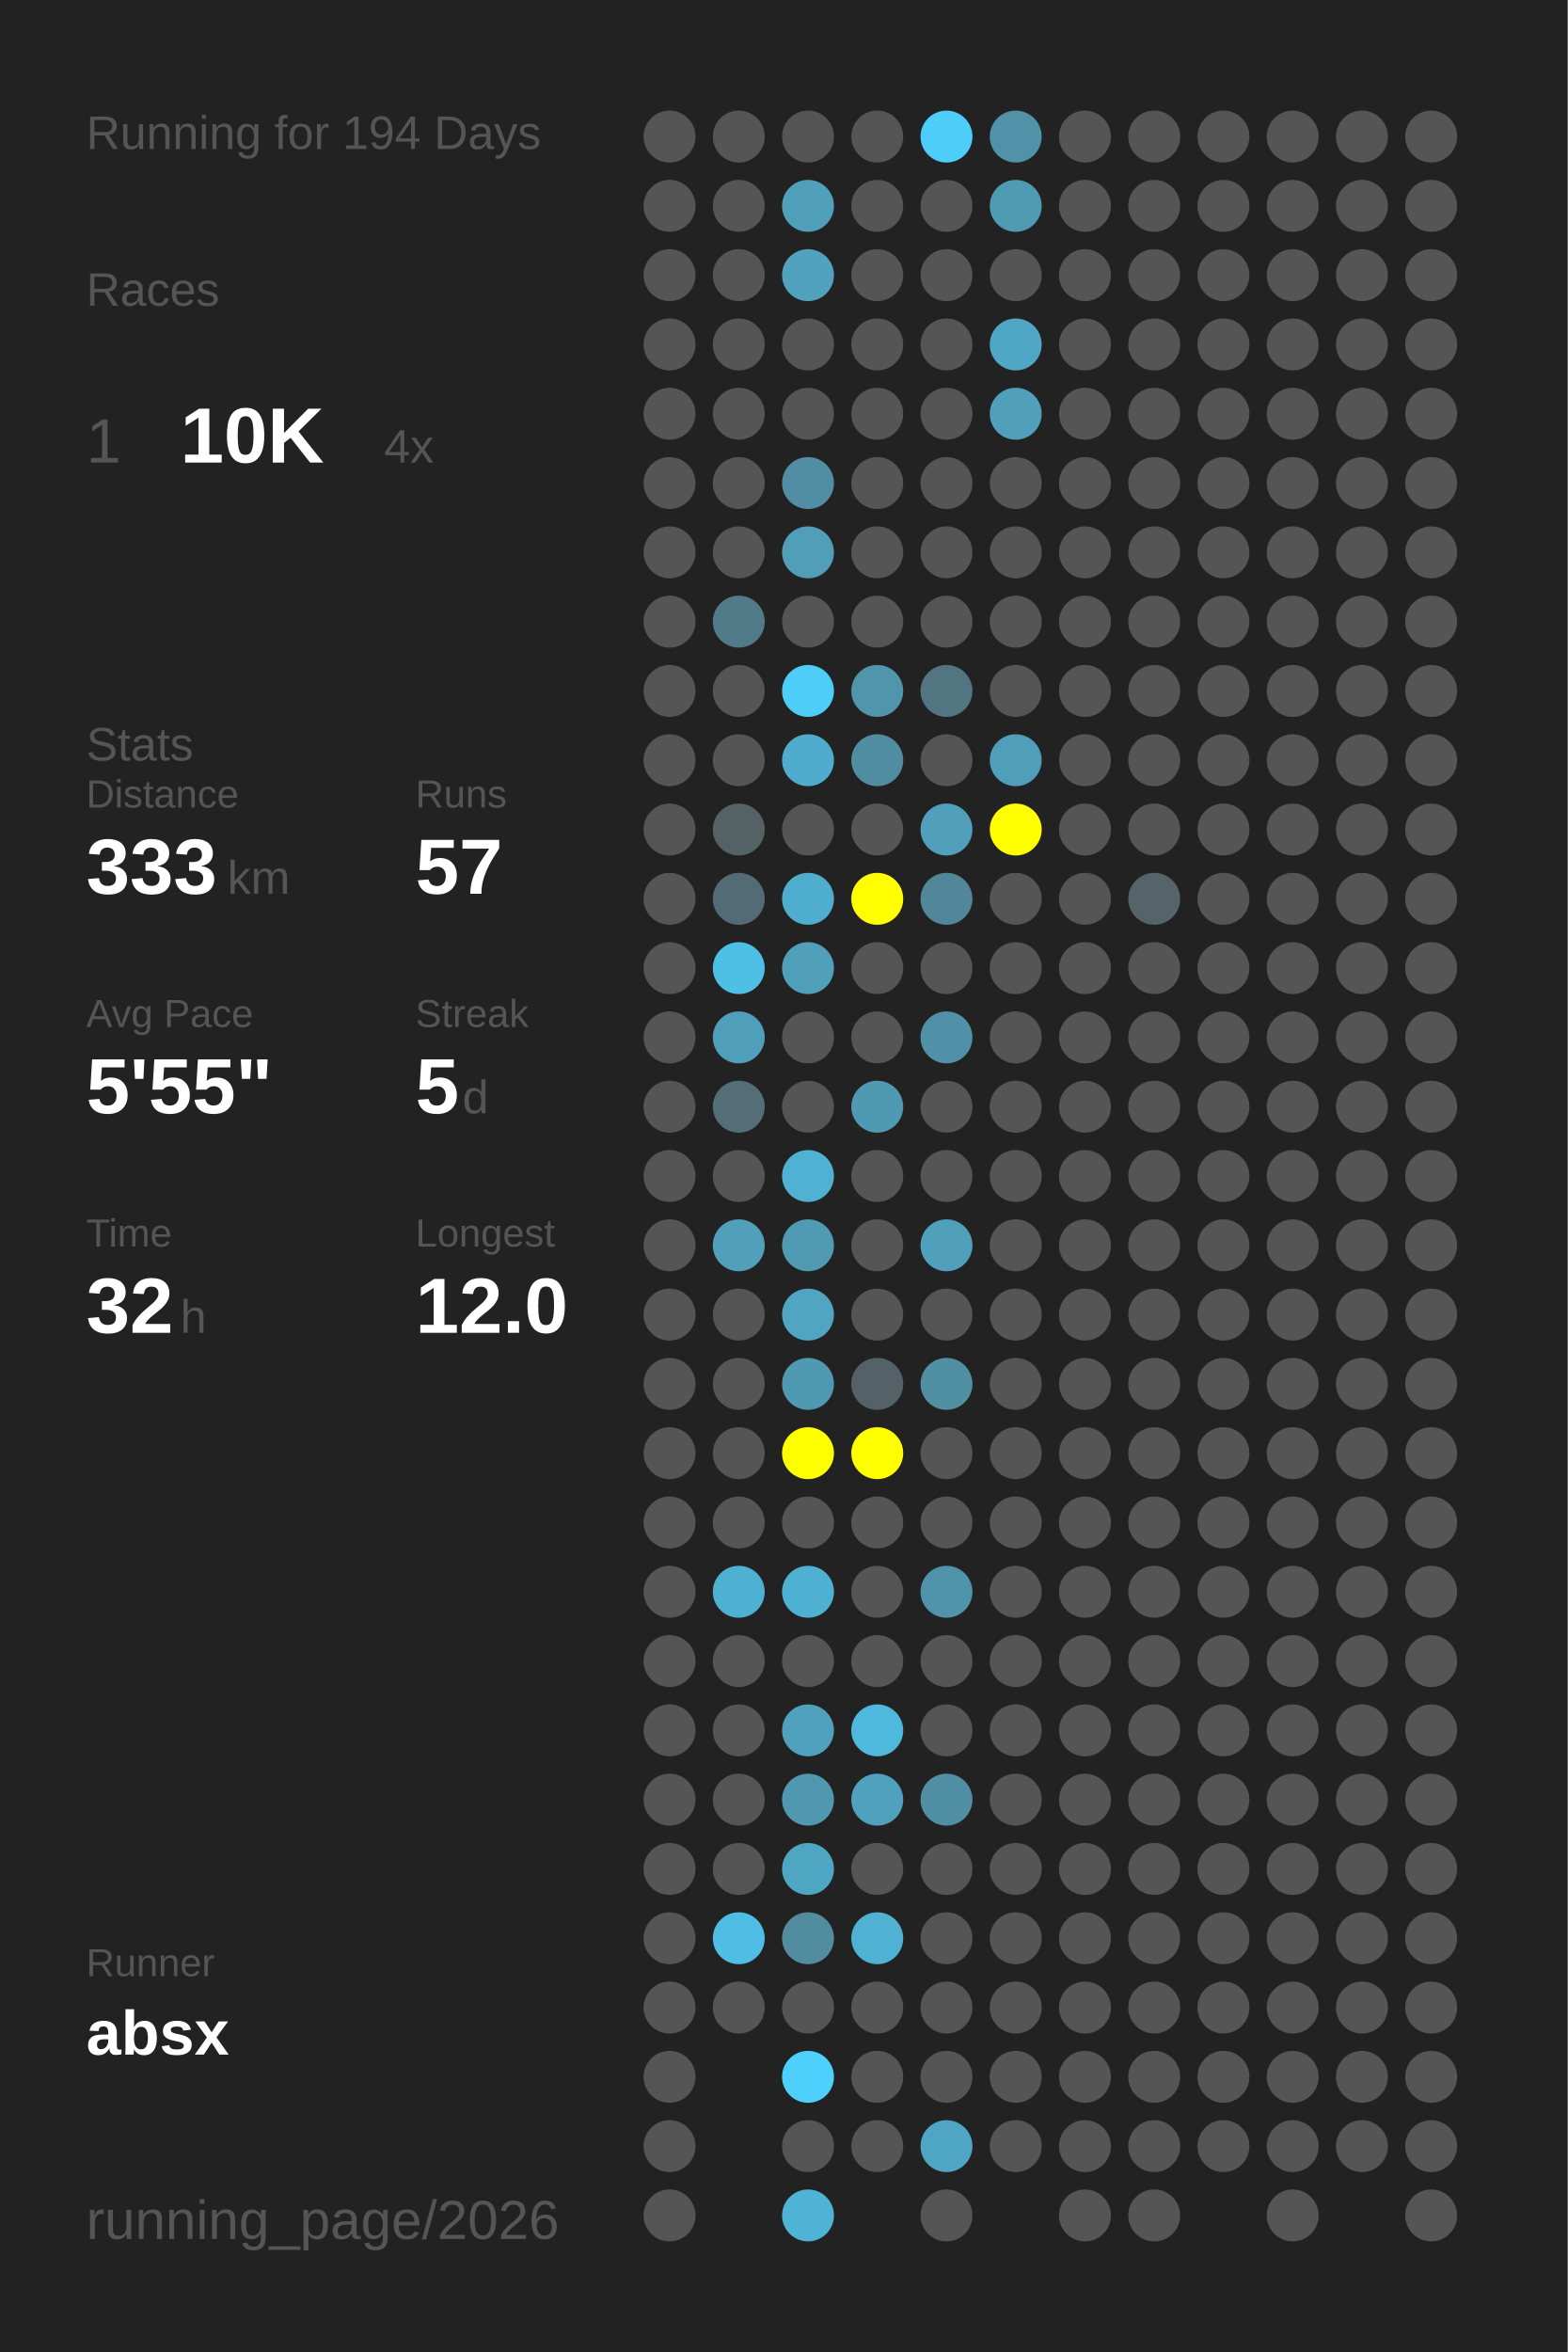
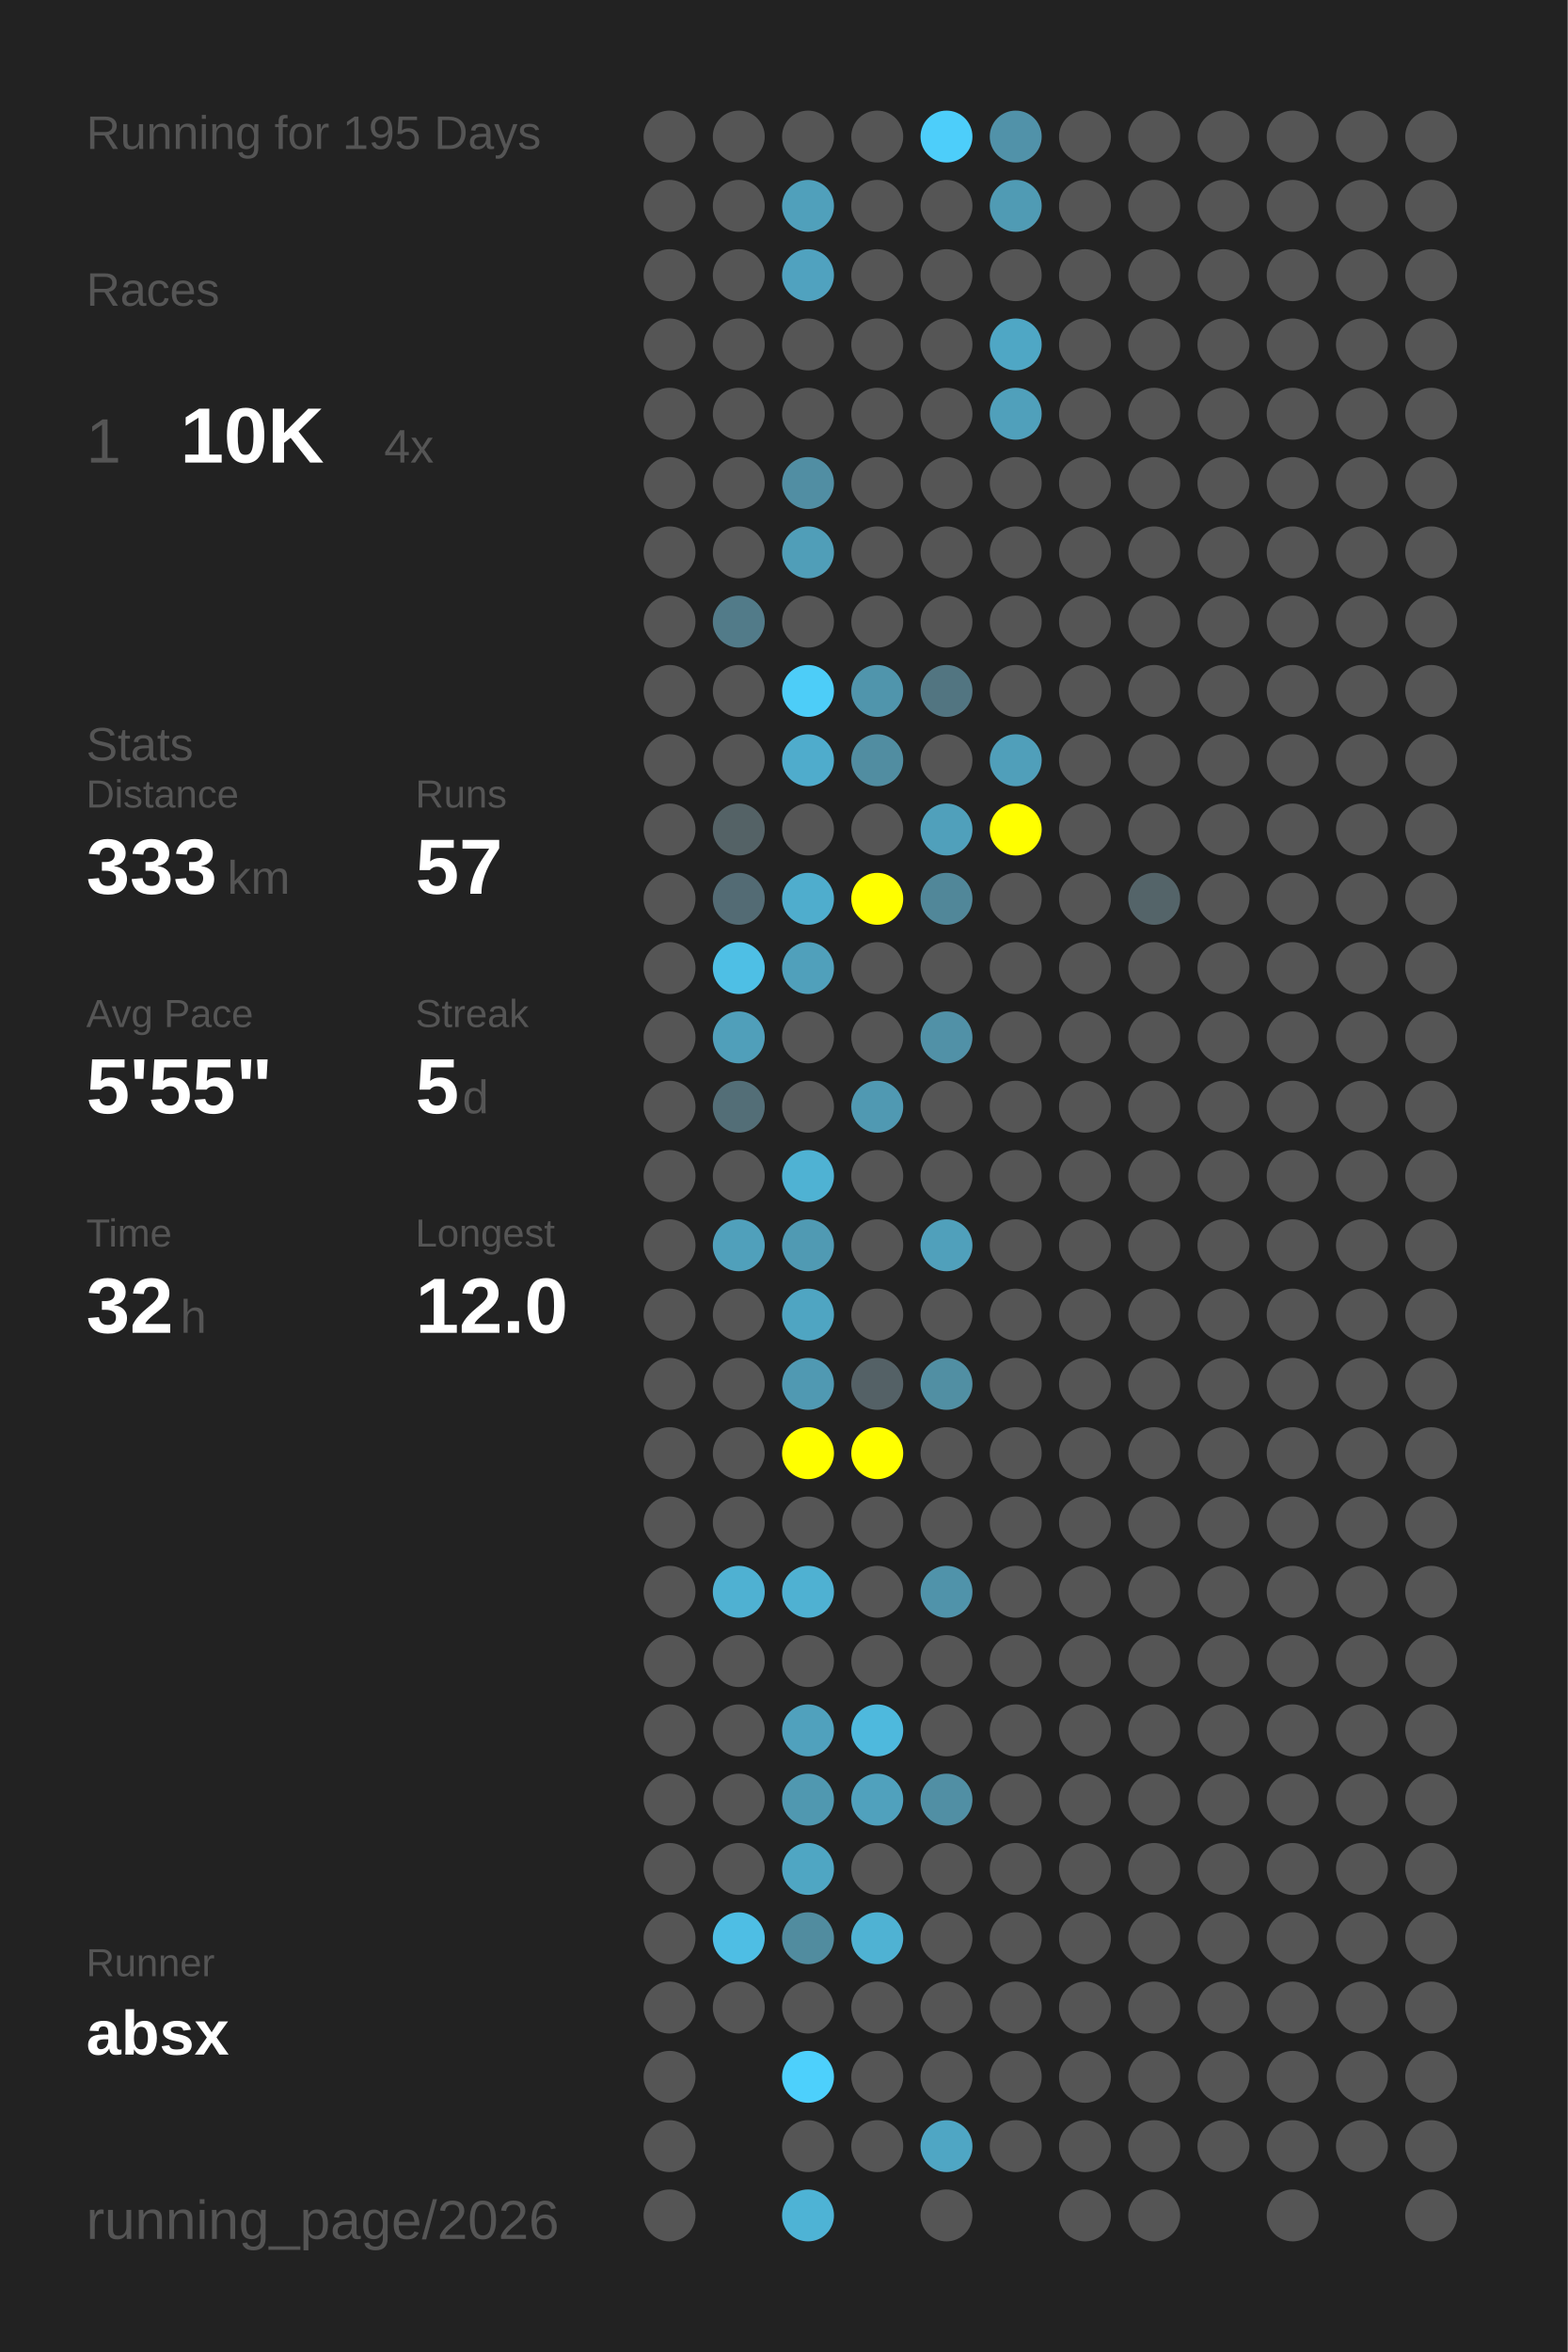
<svg xmlns="http://www.w3.org/2000/svg" baseProfile="full" height="300mm" version="1.1" viewBox="0,0,200,300" width="200mm">
  <defs />
  <rect fill="#222222" height="300" width="200" x="0" y="0" />
-   <text fill="#555555" style="font-size:6px; font-family:Arial;" x="11" y="19">Running for 194 Days</text>
+   <text fill="#555555" style="font-size:6px; font-family:Arial;" x="11" y="19">Running for 195 Days</text>
  <text fill="#555555" style="font-size:6px; font-family:Arial;" x="11" y="39">Races</text>
  <text fill="#555555" style="font-size:8px; font-family:Arial;" x="11" y="59">1</text>
  <text fill="#FFFFFF" style="font-size:10px; font-family:Arial; font-weight:bold;" x="23" y="59">10K</text>
  <text fill="#555555" style="font-size:6px; font-family:Arial;" x="49" y="59">4x</text>
  <text fill="#555555" style="font-size:6px; font-family:Arial;" x="11" y="97">Stats</text>
  <text fill="#555555" style="font-size:5px; font-family:Arial;" x="11" y="103">Distance</text>
  <text fill="#FFFFFF" style="font-size:10px; font-family:Arial; font-weight:bold;" x="11" y="114">333</text>
  <text fill="#555555" style="font-size:6px; font-family:Arial;" x="29" y="114">km</text>
  <text fill="#555555" style="font-size:5px; font-family:Arial;" x="53" y="103">Runs</text>
  <text fill="#FFFFFF" style="font-size:10px; font-family:Arial; font-weight:bold;" x="53" y="114">57</text>
  <text fill="#555555" style="font-size:5px; font-family:Arial;" x="11" y="131">Avg Pace</text>
  <text fill="#FFFFFF" style="font-size:10px; font-family:Arial; font-weight:bold;" x="11" y="142">5'55"</text>
  <text fill="#555555" style="font-size:5px; font-family:Arial;" x="53" y="131">Streak</text>
  <text fill="#FFFFFF" style="font-size:10px; font-family:Arial; font-weight:bold;" x="53" y="142">5</text>
  <text fill="#555555" style="font-size:6px; font-family:Arial;" x="59" y="142">d</text>
  <text fill="#555555" style="font-size:5px; font-family:Arial;" x="11" y="159">Time</text>
  <text fill="#FFFFFF" style="font-size:10px; font-family:Arial; font-weight:bold;" x="11" y="170">32</text>
  <text fill="#555555" style="font-size:6px; font-family:Arial;" x="23" y="170">h</text>
  <text fill="#555555" style="font-size:5px; font-family:Arial;" x="53" y="159">Longest</text>
  <text fill="#FFFFFF" style="font-size:10px; font-family:Arial; font-weight:bold;" x="53" y="170">12.0</text>
  <text fill="#555555" style="font-size:5px; font-family:Arial;" x="11" y="252.065">Runner</text>
  <text fill="#FFFFFF" style="font-size:8px; font-family:Arial; font-weight:bold;" x="11" y="262.065">absx</text>
  <text fill="#555555" style="font-size:7px; font-family:Arial;" x="11" y="285.581">running_page/2026</text>
  <circle cx="85.417" cy="17.419" fill="#555555" r="3.312" />
  <circle cx="85.417" cy="26.258" fill="#555555" r="3.312" />
  <circle cx="85.417" cy="35.097" fill="#555555" r="3.312" />
  <circle cx="85.417" cy="43.935" fill="#555555" r="3.312" />
  <circle cx="85.417" cy="52.774" fill="#555555" r="3.312" />
  <circle cx="85.417" cy="61.613" fill="#555555" r="3.312" />
  <circle cx="85.417" cy="70.452" fill="#555555" r="3.312" />
  <circle cx="85.417" cy="79.29" fill="#555555" r="3.312" />
  <circle cx="85.417" cy="88.129" fill="#555555" r="3.312" />
  <circle cx="85.417" cy="96.968" fill="#555555" r="3.312" />
  <circle cx="85.417" cy="105.806" fill="#555555" r="3.312" />
  <circle cx="85.417" cy="114.645" fill="#555555" r="3.312" />
  <circle cx="85.417" cy="123.484" fill="#555555" r="3.312" />
  <circle cx="85.417" cy="132.323" fill="#555555" r="3.312" />
  <circle cx="85.417" cy="141.161" fill="#555555" r="3.312" />
  <circle cx="85.417" cy="150" fill="#555555" r="3.312" />
  <circle cx="85.417" cy="158.839" fill="#555555" r="3.312" />
  <circle cx="85.417" cy="167.677" fill="#555555" r="3.312" />
  <circle cx="85.417" cy="176.516" fill="#555555" r="3.312" />
  <circle cx="85.417" cy="185.355" fill="#555555" r="3.312" />
  <circle cx="85.417" cy="194.194" fill="#555555" r="3.312" />
  <circle cx="85.417" cy="203.032" fill="#555555" r="3.312" />
  <circle cx="85.417" cy="211.871" fill="#555555" r="3.312" />
  <circle cx="85.417" cy="220.71" fill="#555555" r="3.312" />
  <circle cx="85.417" cy="229.548" fill="#555555" r="3.312" />
  <circle cx="85.417" cy="238.387" fill="#555555" r="3.312" />
  <circle cx="85.417" cy="247.226" fill="#555555" r="3.312" />
  <circle cx="85.417" cy="256.065" fill="#555555" r="3.312" />
  <circle cx="85.417" cy="264.903" fill="#555555" r="3.312" />
  <circle cx="85.417" cy="273.742" fill="#555555" r="3.312" />
  <circle cx="85.417" cy="282.581" fill="#555555" r="3.312" />
  <circle cx="94.25" cy="17.419" fill="#555555" r="3.312" />
  <circle cx="94.25" cy="26.258" fill="#555555" r="3.312" />
  <circle cx="94.25" cy="35.097" fill="#555555" r="3.312" />
  <circle cx="94.25" cy="43.935" fill="#555555" r="3.312" />
  <circle cx="94.25" cy="52.774" fill="#555555" r="3.312" />
  <circle cx="94.25" cy="61.613" fill="#555555" r="3.312" />
  <circle cx="94.25" cy="70.452" fill="#555555" r="3.312" />
  <circle cx="94.25" cy="79.29" fill="#527b89" r="3.312" />
  <circle cx="94.25" cy="88.129" fill="#555555" r="3.312" />
  <circle cx="94.25" cy="96.968" fill="#555555" r="3.312" />
  <circle cx="94.25" cy="105.806" fill="#546266" r="3.312" />
  <circle cx="94.25" cy="114.645" fill="#536b74" r="3.312" />
  <circle cx="94.25" cy="123.484" fill="#4ebfe5" r="3.312" />
  <circle cx="94.25" cy="132.323" fill="#509fba" r="3.312" />
  <circle cx="94.25" cy="141.161" fill="#536e77" r="3.312" />
  <circle cx="94.25" cy="150" fill="#555555" r="3.312" />
  <circle cx="94.25" cy="158.839" fill="#50a0bb" r="3.312" />
  <circle cx="94.25" cy="167.677" fill="#555555" r="3.312" />
  <circle cx="94.25" cy="176.516" fill="#555555" r="3.312" />
  <circle cx="94.25" cy="185.355" fill="#555555" r="3.312" />
  <circle cx="94.25" cy="194.194" fill="#555555" r="3.312" />
  <circle cx="94.25" cy="203.032" fill="#4fb1d2" r="3.312" />
  <circle cx="94.25" cy="211.871" fill="#555555" r="3.312" />
  <circle cx="94.25" cy="220.71" fill="#555555" r="3.312" />
  <circle cx="94.25" cy="229.548" fill="#555555" r="3.312" />
  <circle cx="94.25" cy="238.387" fill="#555555" r="3.312" />
  <circle cx="94.25" cy="247.226" fill="#4ebee4" r="3.312" />
  <circle cx="94.25" cy="256.065" fill="#555555" r="3.312" />
  <circle cx="103.083" cy="17.419" fill="#555555" r="3.312" />
  <circle cx="103.083" cy="26.258" fill="#50a0bb" r="3.312" />
  <circle cx="103.083" cy="35.097" fill="#50a2bf" r="3.312" />
  <circle cx="103.083" cy="43.935" fill="#555555" r="3.312" />
  <circle cx="103.083" cy="52.774" fill="#555555" r="3.312" />
  <circle cx="103.083" cy="61.613" fill="#518ea3" r="3.312" />
  <circle cx="103.083" cy="70.452" fill="#509eb8" r="3.312" />
  <circle cx="103.083" cy="79.29" fill="#555555" r="3.312" />
  <circle cx="103.083" cy="88.129" fill="#4dcdf8" r="3.312" />
  <circle cx="103.083" cy="96.968" fill="#4faccc" r="3.312" />
  <circle cx="103.083" cy="105.806" fill="#555555" r="3.312" />
  <circle cx="103.083" cy="114.645" fill="#4fadcd" r="3.312" />
  <circle cx="103.083" cy="123.484" fill="#50a0bb" r="3.312" />
  <circle cx="103.083" cy="132.323" fill="#555555" r="3.312" />
  <circle cx="103.083" cy="141.161" fill="#555555" r="3.312" />
  <circle cx="103.083" cy="150" fill="#4fb2d3" r="3.312" />
  <circle cx="103.083" cy="158.839" fill="#509ab3" r="3.312" />
  <circle cx="103.083" cy="167.677" fill="#4fa5c2" r="3.312" />
  <circle cx="103.083" cy="176.516" fill="#5099b2" r="3.312" />
  <circle cx="103.083" cy="185.355" fill="#FFFF00" r="3.312" />
  <circle cx="103.083" cy="194.194" fill="#555555" r="3.312" />
  <circle cx="103.083" cy="203.032" fill="#4fb1d2" r="3.312" />
  <circle cx="103.083" cy="211.871" fill="#555555" r="3.312" />
  <circle cx="103.083" cy="220.71" fill="#50a1bd" r="3.312" />
  <circle cx="103.083" cy="229.548" fill="#5098b0" r="3.312" />
  <circle cx="103.083" cy="238.387" fill="#4fa6c3" r="3.312" />
  <circle cx="103.083" cy="247.226" fill="#518c9f" r="3.312" />
  <circle cx="103.083" cy="256.065" fill="#555555" r="3.312" />
  <circle cx="103.083" cy="264.903" fill="#4dd0fc" r="3.312" />
  <circle cx="103.083" cy="273.742" fill="#555555" r="3.312" />
  <circle cx="103.083" cy="282.581" fill="#4eb3d5" r="3.312" />
  <circle cx="111.917" cy="17.419" fill="#555555" r="3.312" />
  <circle cx="111.917" cy="26.258" fill="#555555" r="3.312" />
  <circle cx="111.917" cy="35.097" fill="#555555" r="3.312" />
  <circle cx="111.917" cy="43.935" fill="#555555" r="3.312" />
  <circle cx="111.917" cy="52.774" fill="#555555" r="3.312" />
  <circle cx="111.917" cy="61.613" fill="#555555" r="3.312" />
  <circle cx="111.917" cy="70.452" fill="#555555" r="3.312" />
  <circle cx="111.917" cy="79.29" fill="#555555" r="3.312" />
  <circle cx="111.917" cy="88.129" fill="#5095ac" r="3.312" />
  <circle cx="111.917" cy="96.968" fill="#518da1" r="3.312" />
  <circle cx="111.917" cy="105.806" fill="#555555" r="3.312" />
  <circle cx="111.917" cy="114.645" fill="#FFFF00" r="3.312" />
  <circle cx="111.917" cy="123.484" fill="#555555" r="3.312" />
  <circle cx="111.917" cy="132.323" fill="#555555" r="3.312" />
  <circle cx="111.917" cy="141.161" fill="#5099b2" r="3.312" />
  <circle cx="111.917" cy="150" fill="#555555" r="3.312" />
  <circle cx="111.917" cy="158.839" fill="#555555" r="3.312" />
  <circle cx="111.917" cy="167.677" fill="#555555" r="3.312" />
  <circle cx="111.917" cy="176.516" fill="#546166" r="3.312" />
  <circle cx="111.917" cy="185.355" fill="#FFFF00" r="3.312" />
  <circle cx="111.917" cy="194.194" fill="#555555" r="3.312" />
  <circle cx="111.917" cy="203.032" fill="#555555" r="3.312" />
  <circle cx="111.917" cy="211.871" fill="#555555" r="3.312" />
  <circle cx="111.917" cy="220.71" fill="#4eb9dd" r="3.312" />
  <circle cx="111.917" cy="229.548" fill="#50a1bd" r="3.312" />
  <circle cx="111.917" cy="238.387" fill="#555555" r="3.312" />
  <circle cx="111.917" cy="247.226" fill="#4fb2d3" r="3.312" />
  <circle cx="111.917" cy="256.065" fill="#555555" r="3.312" />
  <circle cx="111.917" cy="264.903" fill="#555555" r="3.312" />
  <circle cx="111.917" cy="273.742" fill="#555555" r="3.312" />
  <circle cx="120.75" cy="17.419" fill="#4dcefa" r="3.312" />
  <circle cx="120.75" cy="26.258" fill="#555555" r="3.312" />
  <circle cx="120.75" cy="35.097" fill="#555555" r="3.312" />
  <circle cx="120.75" cy="43.935" fill="#555555" r="3.312" />
  <circle cx="120.75" cy="52.774" fill="#555555" r="3.312" />
  <circle cx="120.75" cy="61.613" fill="#555555" r="3.312" />
  <circle cx="120.75" cy="70.452" fill="#555555" r="3.312" />
  <circle cx="120.75" cy="79.29" fill="#555555" r="3.312" />
  <circle cx="120.75" cy="88.129" fill="#527581" r="3.312" />
  <circle cx="120.75" cy="96.968" fill="#555555" r="3.312" />
  <circle cx="120.75" cy="105.806" fill="#50a0bb" r="3.312" />
  <circle cx="120.75" cy="114.645" fill="#518799" r="3.312" />
  <circle cx="120.75" cy="123.484" fill="#555555" r="3.312" />
  <circle cx="120.75" cy="132.323" fill="#5191a7" r="3.312" />
  <circle cx="120.75" cy="141.161" fill="#555555" r="3.312" />
  <circle cx="120.75" cy="150" fill="#555555" r="3.312" />
  <circle cx="120.75" cy="158.839" fill="#50a0bb" r="3.312" />
  <circle cx="120.75" cy="167.677" fill="#555555" r="3.312" />
  <circle cx="120.75" cy="176.516" fill="#518fa3" r="3.312" />
  <circle cx="120.75" cy="185.355" fill="#555555" r="3.312" />
  <circle cx="120.75" cy="194.194" fill="#555555" r="3.312" />
  <circle cx="120.75" cy="203.032" fill="#5093aa" r="3.312" />
  <circle cx="120.75" cy="211.871" fill="#555555" r="3.312" />
  <circle cx="120.75" cy="220.71" fill="#555555" r="3.312" />
  <circle cx="120.75" cy="229.548" fill="#518fa4" r="3.312" />
  <circle cx="120.75" cy="238.387" fill="#555555" r="3.312" />
  <circle cx="120.75" cy="247.226" fill="#555555" r="3.312" />
  <circle cx="120.75" cy="256.065" fill="#555555" r="3.312" />
  <circle cx="120.75" cy="264.903" fill="#555555" r="3.312" />
  <circle cx="120.75" cy="273.742" fill="#4fa6c4" r="3.312" />
  <circle cx="120.75" cy="282.581" fill="#555555" r="3.312" />
  <circle cx="129.583" cy="17.419" fill="#5192a9" r="3.312" />
  <circle cx="129.583" cy="26.258" fill="#509bb4" r="3.312" />
  <circle cx="129.583" cy="35.097" fill="#555555" r="3.312" />
  <circle cx="129.583" cy="43.935" fill="#4fa7c5" r="3.312" />
  <circle cx="129.583" cy="52.774" fill="#50a0bb" r="3.312" />
  <circle cx="129.583" cy="61.613" fill="#555555" r="3.312" />
  <circle cx="129.583" cy="70.452" fill="#555555" r="3.312" />
  <circle cx="129.583" cy="79.29" fill="#555555" r="3.312" />
  <circle cx="129.583" cy="88.129" fill="#555555" r="3.312" />
  <circle cx="129.583" cy="96.968" fill="#509fba" r="3.312" />
  <circle cx="129.583" cy="105.806" fill="#FFFF00" r="3.312" />
  <circle cx="129.583" cy="114.645" fill="#555555" r="3.312" />
  <circle cx="129.583" cy="123.484" fill="#555555" r="3.312" />
  <circle cx="129.583" cy="132.323" fill="#555555" r="3.312" />
  <circle cx="129.583" cy="141.161" fill="#555555" r="3.312" />
  <circle cx="129.583" cy="150" fill="#555555" r="3.312" />
  <circle cx="129.583" cy="158.839" fill="#555555" r="3.312" />
  <circle cx="129.583" cy="167.677" fill="#555555" r="3.312" />
  <circle cx="129.583" cy="176.516" fill="#555555" r="3.312" />
  <circle cx="129.583" cy="185.355" fill="#555555" r="3.312" />
  <circle cx="129.583" cy="194.194" fill="#555555" r="3.312" />
  <circle cx="129.583" cy="203.032" fill="#555555" r="3.312" />
  <circle cx="129.583" cy="211.871" fill="#555555" r="3.312" />
  <circle cx="129.583" cy="220.71" fill="#555555" r="3.312" />
  <circle cx="129.583" cy="229.548" fill="#555555" r="3.312" />
  <circle cx="129.583" cy="238.387" fill="#555555" r="3.312" />
  <circle cx="129.583" cy="247.226" fill="#555555" r="3.312" />
  <circle cx="129.583" cy="256.065" fill="#555555" r="3.312" />
  <circle cx="129.583" cy="264.903" fill="#555555" r="3.312" />
  <circle cx="129.583" cy="273.742" fill="#555555" r="3.312" />
  <circle cx="138.417" cy="17.419" fill="#555555" r="3.312" />
  <circle cx="138.417" cy="26.258" fill="#555555" r="3.312" />
  <circle cx="138.417" cy="35.097" fill="#555555" r="3.312" />
  <circle cx="138.417" cy="43.935" fill="#555555" r="3.312" />
  <circle cx="138.417" cy="52.774" fill="#555555" r="3.312" />
  <circle cx="138.417" cy="61.613" fill="#555555" r="3.312" />
  <circle cx="138.417" cy="70.452" fill="#555555" r="3.312" />
  <circle cx="138.417" cy="79.29" fill="#555555" r="3.312" />
  <circle cx="138.417" cy="88.129" fill="#555555" r="3.312" />
  <circle cx="138.417" cy="96.968" fill="#555555" r="3.312" />
  <circle cx="138.417" cy="105.806" fill="#555555" r="3.312" />
  <circle cx="138.417" cy="114.645" fill="#555555" r="3.312" />
  <circle cx="138.417" cy="123.484" fill="#555555" r="3.312" />
  <circle cx="138.417" cy="132.323" fill="#555555" r="3.312" />
  <circle cx="138.417" cy="141.161" fill="#555555" r="3.312" />
  <circle cx="138.417" cy="150" fill="#555555" r="3.312" />
  <circle cx="138.417" cy="158.839" fill="#555555" r="3.312" />
  <circle cx="138.417" cy="167.677" fill="#555555" r="3.312" />
  <circle cx="138.417" cy="176.516" fill="#555555" r="3.312" />
  <circle cx="138.417" cy="185.355" fill="#555555" r="3.312" />
  <circle cx="138.417" cy="194.194" fill="#555555" r="3.312" />
  <circle cx="138.417" cy="203.032" fill="#555555" r="3.312" />
  <circle cx="138.417" cy="211.871" fill="#555555" r="3.312" />
  <circle cx="138.417" cy="220.71" fill="#555555" r="3.312" />
  <circle cx="138.417" cy="229.548" fill="#555555" r="3.312" />
  <circle cx="138.417" cy="238.387" fill="#555555" r="3.312" />
  <circle cx="138.417" cy="247.226" fill="#555555" r="3.312" />
  <circle cx="138.417" cy="256.065" fill="#555555" r="3.312" />
  <circle cx="138.417" cy="264.903" fill="#555555" r="3.312" />
  <circle cx="138.417" cy="273.742" fill="#555555" r="3.312" />
  <circle cx="138.417" cy="282.581" fill="#555555" r="3.312" />
  <circle cx="147.25" cy="17.419" fill="#555555" r="3.312" />
  <circle cx="147.25" cy="26.258" fill="#555555" r="3.312" />
  <circle cx="147.25" cy="35.097" fill="#555555" r="3.312" />
  <circle cx="147.25" cy="43.935" fill="#555555" r="3.312" />
  <circle cx="147.25" cy="52.774" fill="#555555" r="3.312" />
  <circle cx="147.25" cy="61.613" fill="#555555" r="3.312" />
  <circle cx="147.25" cy="70.452" fill="#555555" r="3.312" />
  <circle cx="147.25" cy="79.29" fill="#555555" r="3.312" />
  <circle cx="147.25" cy="88.129" fill="#555555" r="3.312" />
  <circle cx="147.25" cy="96.968" fill="#555555" r="3.312" />
  <circle cx="147.25" cy="105.806" fill="#555555" r="3.312" />
  <circle cx="147.25" cy="114.645" fill="#546469" r="3.312" />
  <circle cx="147.25" cy="123.484" fill="#555555" r="3.312" />
  <circle cx="147.25" cy="132.323" fill="#555555" r="3.312" />
  <circle cx="147.25" cy="141.161" fill="#555555" r="3.312" />
  <circle cx="147.25" cy="150" fill="#555555" r="3.312" />
  <circle cx="147.25" cy="158.839" fill="#555555" r="3.312" />
  <circle cx="147.25" cy="167.677" fill="#555555" r="3.312" />
  <circle cx="147.25" cy="176.516" fill="#555555" r="3.312" />
  <circle cx="147.25" cy="185.355" fill="#555555" r="3.312" />
  <circle cx="147.25" cy="194.194" fill="#555555" r="3.312" />
  <circle cx="147.25" cy="203.032" fill="#555555" r="3.312" />
  <circle cx="147.25" cy="211.871" fill="#555555" r="3.312" />
  <circle cx="147.25" cy="220.71" fill="#555555" r="3.312" />
  <circle cx="147.25" cy="229.548" fill="#555555" r="3.312" />
  <circle cx="147.25" cy="238.387" fill="#555555" r="3.312" />
  <circle cx="147.25" cy="247.226" fill="#555555" r="3.312" />
  <circle cx="147.25" cy="256.065" fill="#555555" r="3.312" />
  <circle cx="147.25" cy="264.903" fill="#555555" r="3.312" />
  <circle cx="147.25" cy="273.742" fill="#555555" r="3.312" />
  <circle cx="147.25" cy="282.581" fill="#555555" r="3.312" />
  <circle cx="156.083" cy="17.419" fill="#555555" r="3.312" />
  <circle cx="156.083" cy="26.258" fill="#555555" r="3.312" />
  <circle cx="156.083" cy="35.097" fill="#555555" r="3.312" />
  <circle cx="156.083" cy="43.935" fill="#555555" r="3.312" />
  <circle cx="156.083" cy="52.774" fill="#555555" r="3.312" />
  <circle cx="156.083" cy="61.613" fill="#555555" r="3.312" />
  <circle cx="156.083" cy="70.452" fill="#555555" r="3.312" />
  <circle cx="156.083" cy="79.29" fill="#555555" r="3.312" />
  <circle cx="156.083" cy="88.129" fill="#555555" r="3.312" />
  <circle cx="156.083" cy="96.968" fill="#555555" r="3.312" />
  <circle cx="156.083" cy="105.806" fill="#555555" r="3.312" />
  <circle cx="156.083" cy="114.645" fill="#555555" r="3.312" />
  <circle cx="156.083" cy="123.484" fill="#555555" r="3.312" />
  <circle cx="156.083" cy="132.323" fill="#555555" r="3.312" />
  <circle cx="156.083" cy="141.161" fill="#555555" r="3.312" />
  <circle cx="156.083" cy="150" fill="#555555" r="3.312" />
  <circle cx="156.083" cy="158.839" fill="#555555" r="3.312" />
  <circle cx="156.083" cy="167.677" fill="#555555" r="3.312" />
  <circle cx="156.083" cy="176.516" fill="#555555" r="3.312" />
  <circle cx="156.083" cy="185.355" fill="#555555" r="3.312" />
  <circle cx="156.083" cy="194.194" fill="#555555" r="3.312" />
  <circle cx="156.083" cy="203.032" fill="#555555" r="3.312" />
  <circle cx="156.083" cy="211.871" fill="#555555" r="3.312" />
  <circle cx="156.083" cy="220.71" fill="#555555" r="3.312" />
  <circle cx="156.083" cy="229.548" fill="#555555" r="3.312" />
  <circle cx="156.083" cy="238.387" fill="#555555" r="3.312" />
  <circle cx="156.083" cy="247.226" fill="#555555" r="3.312" />
  <circle cx="156.083" cy="256.065" fill="#555555" r="3.312" />
  <circle cx="156.083" cy="264.903" fill="#555555" r="3.312" />
  <circle cx="156.083" cy="273.742" fill="#555555" r="3.312" />
  <circle cx="164.917" cy="17.419" fill="#555555" r="3.312" />
  <circle cx="164.917" cy="26.258" fill="#555555" r="3.312" />
  <circle cx="164.917" cy="35.097" fill="#555555" r="3.312" />
  <circle cx="164.917" cy="43.935" fill="#555555" r="3.312" />
  <circle cx="164.917" cy="52.774" fill="#555555" r="3.312" />
  <circle cx="164.917" cy="61.613" fill="#555555" r="3.312" />
  <circle cx="164.917" cy="70.452" fill="#555555" r="3.312" />
  <circle cx="164.917" cy="79.29" fill="#555555" r="3.312" />
  <circle cx="164.917" cy="88.129" fill="#555555" r="3.312" />
  <circle cx="164.917" cy="96.968" fill="#555555" r="3.312" />
  <circle cx="164.917" cy="105.806" fill="#555555" r="3.312" />
  <circle cx="164.917" cy="114.645" fill="#555555" r="3.312" />
  <circle cx="164.917" cy="123.484" fill="#555555" r="3.312" />
  <circle cx="164.917" cy="132.323" fill="#555555" r="3.312" />
  <circle cx="164.917" cy="141.161" fill="#555555" r="3.312" />
  <circle cx="164.917" cy="150" fill="#555555" r="3.312" />
  <circle cx="164.917" cy="158.839" fill="#555555" r="3.312" />
  <circle cx="164.917" cy="167.677" fill="#555555" r="3.312" />
  <circle cx="164.917" cy="176.516" fill="#555555" r="3.312" />
  <circle cx="164.917" cy="185.355" fill="#555555" r="3.312" />
  <circle cx="164.917" cy="194.194" fill="#555555" r="3.312" />
  <circle cx="164.917" cy="203.032" fill="#555555" r="3.312" />
  <circle cx="164.917" cy="211.871" fill="#555555" r="3.312" />
  <circle cx="164.917" cy="220.71" fill="#555555" r="3.312" />
  <circle cx="164.917" cy="229.548" fill="#555555" r="3.312" />
  <circle cx="164.917" cy="238.387" fill="#555555" r="3.312" />
  <circle cx="164.917" cy="247.226" fill="#555555" r="3.312" />
  <circle cx="164.917" cy="256.065" fill="#555555" r="3.312" />
  <circle cx="164.917" cy="264.903" fill="#555555" r="3.312" />
  <circle cx="164.917" cy="273.742" fill="#555555" r="3.312" />
  <circle cx="164.917" cy="282.581" fill="#555555" r="3.312" />
  <circle cx="173.75" cy="17.419" fill="#555555" r="3.312" />
  <circle cx="173.75" cy="26.258" fill="#555555" r="3.312" />
  <circle cx="173.75" cy="35.097" fill="#555555" r="3.312" />
  <circle cx="173.75" cy="43.935" fill="#555555" r="3.312" />
  <circle cx="173.75" cy="52.774" fill="#555555" r="3.312" />
  <circle cx="173.75" cy="61.613" fill="#555555" r="3.312" />
  <circle cx="173.75" cy="70.452" fill="#555555" r="3.312" />
  <circle cx="173.75" cy="79.29" fill="#555555" r="3.312" />
  <circle cx="173.75" cy="88.129" fill="#555555" r="3.312" />
  <circle cx="173.75" cy="96.968" fill="#555555" r="3.312" />
  <circle cx="173.75" cy="105.806" fill="#555555" r="3.312" />
  <circle cx="173.75" cy="114.645" fill="#555555" r="3.312" />
  <circle cx="173.75" cy="123.484" fill="#555555" r="3.312" />
  <circle cx="173.75" cy="132.323" fill="#555555" r="3.312" />
  <circle cx="173.75" cy="141.161" fill="#555555" r="3.312" />
  <circle cx="173.75" cy="150" fill="#555555" r="3.312" />
  <circle cx="173.75" cy="158.839" fill="#555555" r="3.312" />
  <circle cx="173.75" cy="167.677" fill="#555555" r="3.312" />
  <circle cx="173.75" cy="176.516" fill="#555555" r="3.312" />
  <circle cx="173.75" cy="185.355" fill="#555555" r="3.312" />
  <circle cx="173.75" cy="194.194" fill="#555555" r="3.312" />
  <circle cx="173.75" cy="203.032" fill="#555555" r="3.312" />
  <circle cx="173.75" cy="211.871" fill="#555555" r="3.312" />
  <circle cx="173.75" cy="220.71" fill="#555555" r="3.312" />
  <circle cx="173.75" cy="229.548" fill="#555555" r="3.312" />
  <circle cx="173.75" cy="238.387" fill="#555555" r="3.312" />
  <circle cx="173.75" cy="247.226" fill="#555555" r="3.312" />
  <circle cx="173.75" cy="256.065" fill="#555555" r="3.312" />
  <circle cx="173.75" cy="264.903" fill="#555555" r="3.312" />
  <circle cx="173.75" cy="273.742" fill="#555555" r="3.312" />
  <circle cx="182.583" cy="17.419" fill="#555555" r="3.312" />
  <circle cx="182.583" cy="26.258" fill="#555555" r="3.312" />
  <circle cx="182.583" cy="35.097" fill="#555555" r="3.312" />
  <circle cx="182.583" cy="43.935" fill="#555555" r="3.312" />
  <circle cx="182.583" cy="52.774" fill="#555555" r="3.312" />
  <circle cx="182.583" cy="61.613" fill="#555555" r="3.312" />
  <circle cx="182.583" cy="70.452" fill="#555555" r="3.312" />
  <circle cx="182.583" cy="79.29" fill="#555555" r="3.312" />
  <circle cx="182.583" cy="88.129" fill="#555555" r="3.312" />
  <circle cx="182.583" cy="96.968" fill="#555555" r="3.312" />
  <circle cx="182.583" cy="105.806" fill="#555555" r="3.312" />
  <circle cx="182.583" cy="114.645" fill="#555555" r="3.312" />
  <circle cx="182.583" cy="123.484" fill="#555555" r="3.312" />
  <circle cx="182.583" cy="132.323" fill="#555555" r="3.312" />
  <circle cx="182.583" cy="141.161" fill="#555555" r="3.312" />
  <circle cx="182.583" cy="150" fill="#555555" r="3.312" />
  <circle cx="182.583" cy="158.839" fill="#555555" r="3.312" />
  <circle cx="182.583" cy="167.677" fill="#555555" r="3.312" />
  <circle cx="182.583" cy="176.516" fill="#555555" r="3.312" />
  <circle cx="182.583" cy="185.355" fill="#555555" r="3.312" />
  <circle cx="182.583" cy="194.194" fill="#555555" r="3.312" />
  <circle cx="182.583" cy="203.032" fill="#555555" r="3.312" />
  <circle cx="182.583" cy="211.871" fill="#555555" r="3.312" />
  <circle cx="182.583" cy="220.71" fill="#555555" r="3.312" />
  <circle cx="182.583" cy="229.548" fill="#555555" r="3.312" />
  <circle cx="182.583" cy="238.387" fill="#555555" r="3.312" />
  <circle cx="182.583" cy="247.226" fill="#555555" r="3.312" />
  <circle cx="182.583" cy="256.065" fill="#555555" r="3.312" />
  <circle cx="182.583" cy="264.903" fill="#555555" r="3.312" />
  <circle cx="182.583" cy="273.742" fill="#555555" r="3.312" />
  <circle cx="182.583" cy="282.581" fill="#555555" r="3.312" />
</svg>
